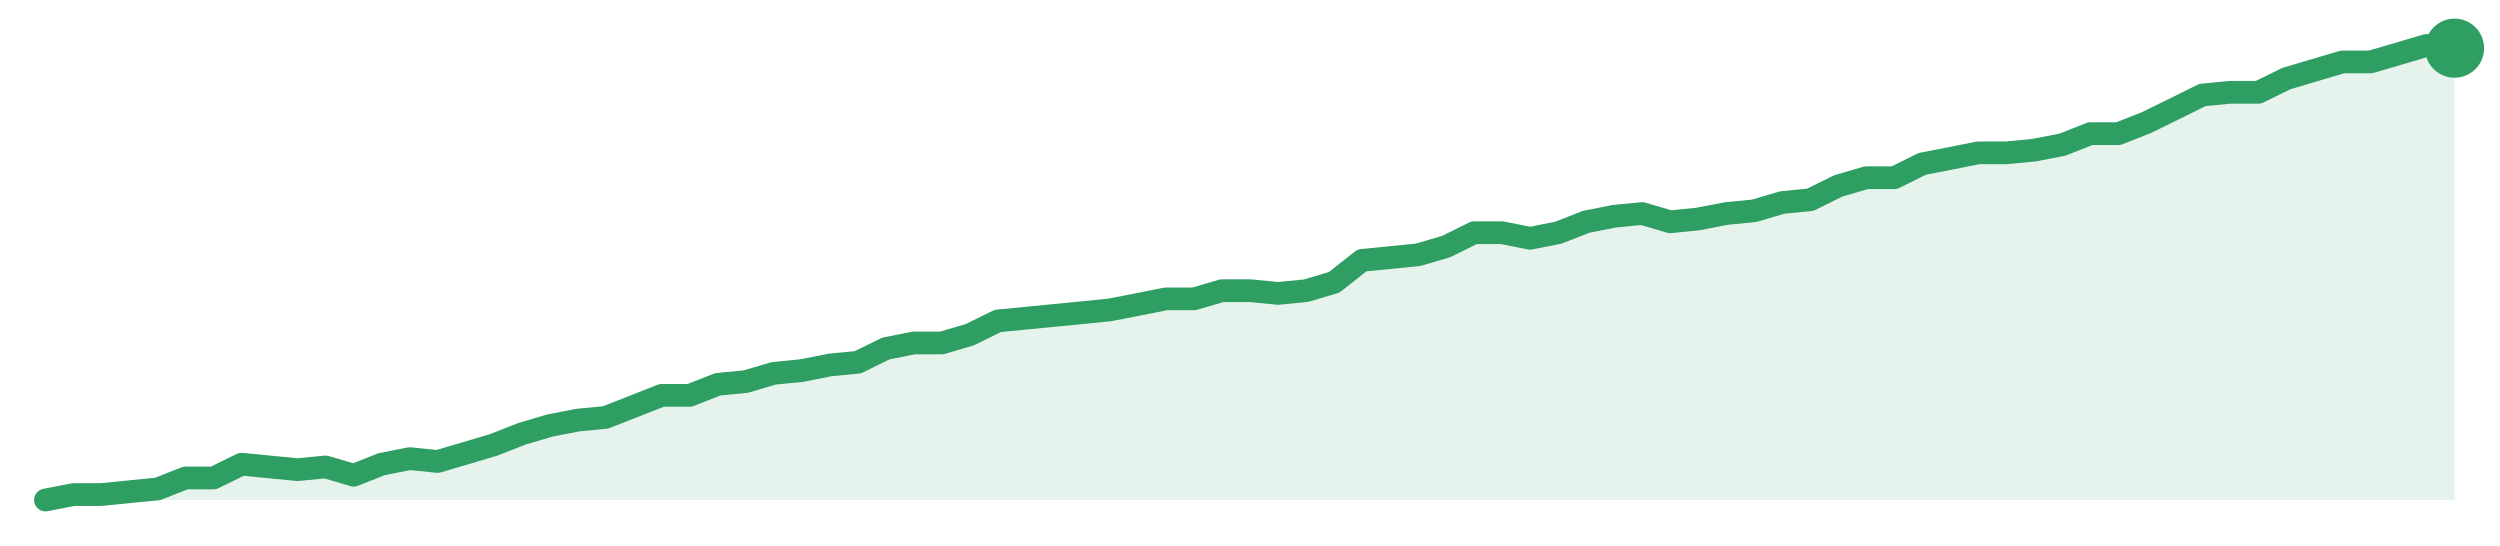
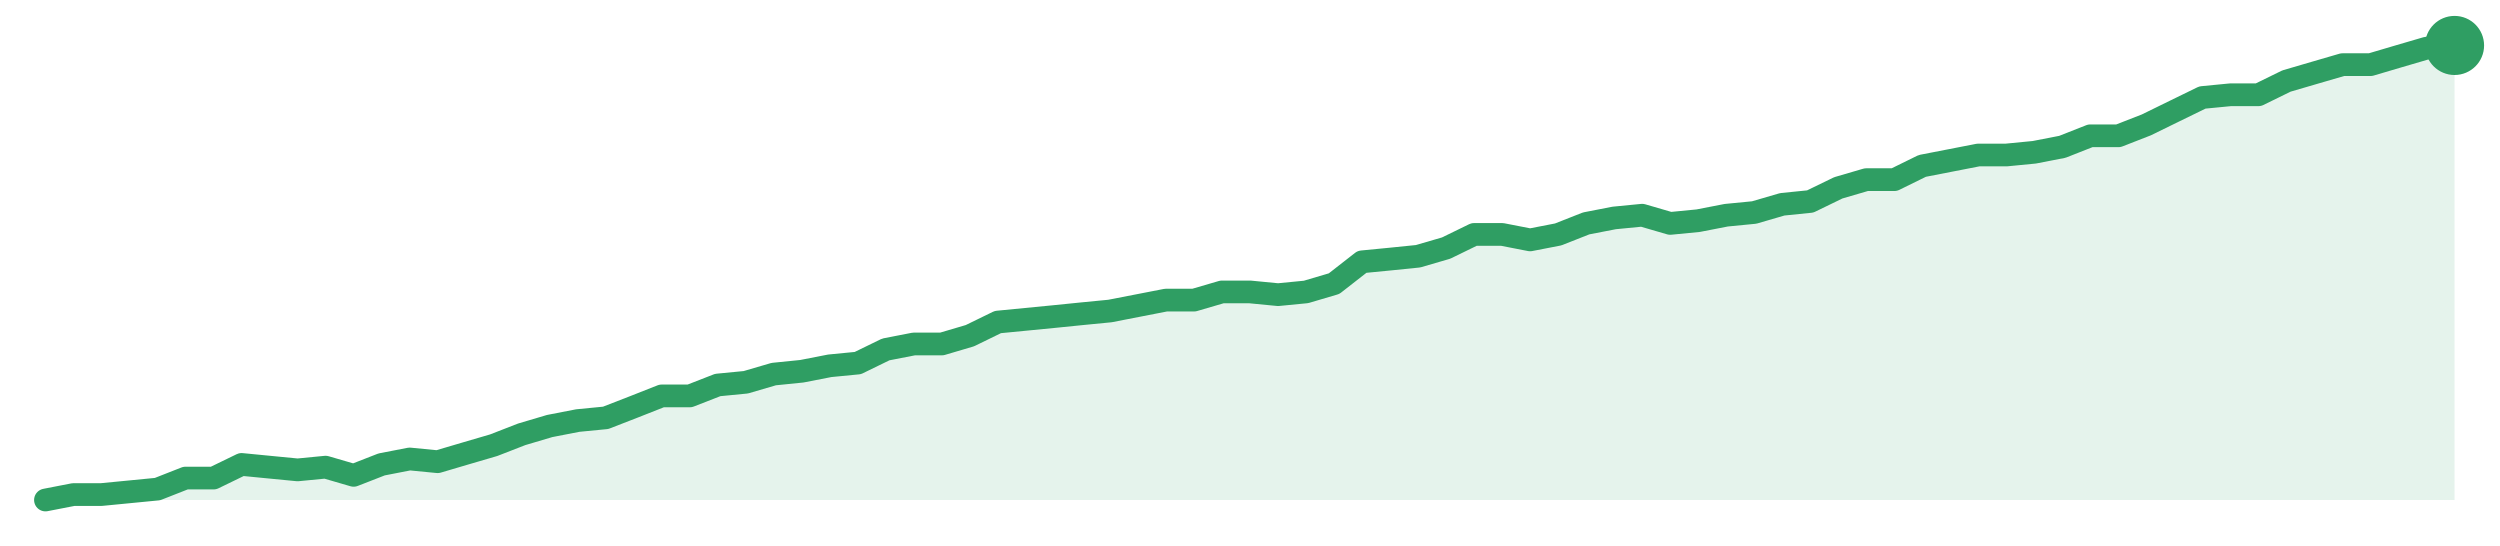
<svg xmlns="http://www.w3.org/2000/svg" width="220" height="48" viewBox="0 0 220 48" role="img" aria-label="trend">
-   <path d="M4.0,44.0 L4.0,44.0 L6.47,43.52 L8.93,43.52 L11.4,43.27 L13.86,43.03 L16.33,42.06 L18.79,42.06 L21.26,40.85 L23.72,41.09 L26.19,41.33 L28.65,41.09 L31.12,41.82 L33.58,40.85 L36.05,40.36 L38.51,40.61 L40.98,39.88 L43.44,39.15 L45.91,38.18 L48.37,37.45 L50.84,36.97 L53.3,36.73 L55.77,35.76 L58.23,34.79 L60.7,34.79 L63.16,33.82 L65.63,33.58 L68.09,32.85 L70.56,32.61 L73.02,32.12 L75.49,31.88 L77.95,30.67 L80.42,30.18 L82.88,30.18 L85.35,29.45 L87.81,28.24 L90.28,28.0 L92.74,27.76 L95.21,27.52 L97.67,27.27 L100.14,26.79 L102.6,26.3 L105.07,26.3 L107.53,25.58 L110.0,25.58 L112.47,25.82 L114.93,25.58 L117.4,24.85 L119.86,22.91 L122.33,22.67 L124.79,22.42 L127.26,21.7 L129.72,20.48 L132.19,20.48 L134.65,20.97 L137.12,20.48 L139.58,19.52 L142.05,19.03 L144.51,18.79 L146.98,19.52 L149.44,19.27 L151.91,18.79 L154.37,18.55 L156.84,17.82 L159.3,17.58 L161.77,16.36 L164.23,15.64 L166.7,15.64 L169.16,14.42 L171.63,13.94 L174.09,13.45 L176.56,13.45 L179.02,13.21 L181.49,12.73 L183.95,11.76 L186.42,11.76 L188.88,10.79 L191.35,9.58 L193.81,8.36 L196.28,8.12 L198.74,8.12 L201.21,6.91 L203.67,6.18 L206.14,5.45 L208.6,5.45 L211.07,4.73 L213.53,4.0 L216.0,4.24 L216.0,44.0 Z" fill="#2f9e631f" />
-   <path d="M4.0,44.0 L6.47,43.52 L8.93,43.52 L11.4,43.27 L13.86,43.03 L16.33,42.06 L18.79,42.06 L21.26,40.85 L23.72,41.09 L26.19,41.33 L28.65,41.09 L31.12,41.82 L33.58,40.85 L36.05,40.36 L38.51,40.61 L40.98,39.88 L43.44,39.15 L45.91,38.18 L48.37,37.45 L50.84,36.97 L53.3,36.73 L55.77,35.76 L58.23,34.79 L60.7,34.79 L63.16,33.82 L65.63,33.58 L68.09,32.85 L70.56,32.61 L73.02,32.12 L75.49,31.88 L77.95,30.67 L80.42,30.18 L82.88,30.18 L85.35,29.45 L87.81,28.24 L90.28,28.0 L92.74,27.76 L95.21,27.52 L97.67,27.27 L100.14,26.79 L102.6,26.3 L105.07,26.3 L107.53,25.58 L110.0,25.58 L112.47,25.82 L114.93,25.58 L117.4,24.85 L119.86,22.91 L122.33,22.67 L124.79,22.42 L127.26,21.7 L129.72,20.48 L132.19,20.48 L134.65,20.97 L137.12,20.48 L139.58,19.52 L142.05,19.03 L144.51,18.79 L146.98,19.52 L149.44,19.27 L151.91,18.79 L154.37,18.55 L156.84,17.82 L159.3,17.58 L161.77,16.36 L164.23,15.64 L166.7,15.64 L169.16,14.42 L171.63,13.94 L174.09,13.45 L176.56,13.45 L179.02,13.21 L181.49,12.73 L183.95,11.76 L186.42,11.76 L188.88,10.79 L191.35,9.58 L193.81,8.36 L196.28,8.12 L198.74,8.12 L201.21,6.91 L203.67,6.18 L206.14,5.45 L208.6,5.45 L211.07,4.73 L213.53,4.0 L216.0,4.24" fill="none" stroke="#2f9e63" stroke-width="2" stroke-linejoin="round" stroke-linecap="round" />
-   <circle cx="216.0" cy="4.24" r="2.6" fill="#2f9e63" />
+   <path d="M4.0,44.0 L4.0,44.0 L6.47,43.52 L8.93,43.52 L11.4,43.28 L13.86,43.04 L16.33,42.07 L18.79,42.07 L21.26,40.87 L23.72,41.11 L26.19,41.35 L28.65,41.11 L31.12,41.83 L33.58,40.87 L36.05,40.39 L38.51,40.63 L40.98,39.9 L43.44,39.18 L45.91,38.22 L48.37,37.49 L50.84,37.01 L53.3,36.77 L55.77,35.81 L58.23,34.84 L60.7,34.84 L63.16,33.88 L65.63,33.64 L68.09,32.92 L70.56,32.67 L73.02,32.19 L75.49,31.95 L77.95,30.75 L80.42,30.27 L82.88,30.27 L85.35,29.54 L87.81,28.34 L90.28,28.1 L92.74,27.86 L95.21,27.61 L97.67,27.37 L100.14,26.89 L102.6,26.41 L105.07,26.41 L107.53,25.69 L110.0,25.69 L112.47,25.93 L114.93,25.69 L117.4,24.96 L119.86,23.04 L122.33,22.8 L124.79,22.55 L127.26,21.83 L129.72,20.63 L132.19,20.63 L134.65,21.11 L137.12,20.63 L139.58,19.66 L142.05,19.18 L144.51,18.94 L146.98,19.66 L149.44,19.42 L151.91,18.94 L154.37,18.7 L156.84,17.98 L159.3,17.73 L161.77,16.53 L164.23,15.81 L166.7,15.81 L169.16,14.6 L171.63,14.12 L174.09,13.64 L176.56,13.64 L179.02,13.4 L181.49,12.92 L183.95,11.95 L186.42,11.95 L188.88,10.99 L191.35,9.78 L193.81,8.58 L196.28,8.34 L198.74,8.34 L201.21,7.13 L203.67,6.41 L206.14,5.69 L208.6,5.69 L211.07,4.96 L213.53,4.24 L216.0,4.0 L216.0,44.0 Z" fill="#2f9e631f" />
+   <path d="M4.0,44.0 L6.47,43.52 L8.93,43.52 L11.4,43.28 L13.86,43.04 L16.33,42.07 L18.79,42.07 L21.26,40.87 L23.72,41.11 L26.19,41.35 L28.65,41.11 L31.12,41.83 L33.58,40.87 L36.05,40.39 L38.51,40.63 L40.98,39.9 L43.44,39.18 L45.91,38.22 L48.37,37.49 L50.84,37.01 L53.3,36.77 L55.77,35.81 L58.23,34.84 L60.7,34.84 L63.16,33.88 L65.63,33.64 L68.09,32.92 L70.56,32.67 L73.02,32.19 L75.49,31.95 L77.95,30.75 L80.42,30.27 L82.88,30.27 L85.35,29.54 L87.81,28.34 L90.28,28.1 L92.74,27.86 L95.21,27.61 L97.67,27.37 L100.14,26.89 L102.6,26.41 L105.07,26.41 L107.53,25.69 L110.0,25.69 L112.47,25.93 L114.93,25.69 L117.4,24.96 L119.86,23.04 L122.33,22.8 L124.79,22.55 L127.26,21.83 L129.72,20.63 L132.19,20.63 L134.65,21.11 L137.12,20.63 L139.58,19.66 L142.05,19.18 L144.51,18.94 L146.98,19.66 L149.44,19.42 L151.91,18.94 L154.37,18.7 L156.84,17.98 L159.3,17.73 L161.77,16.53 L164.23,15.81 L166.7,15.81 L169.16,14.6 L171.63,14.12 L174.09,13.64 L176.56,13.64 L179.02,13.4 L181.49,12.92 L183.95,11.95 L186.42,11.95 L188.88,10.99 L191.35,9.78 L193.81,8.58 L196.28,8.34 L198.74,8.34 L201.21,7.13 L203.67,6.41 L206.14,5.69 L208.6,5.69 L211.07,4.96 L213.53,4.24 L216.0,4.0" fill="none" stroke="#2f9e63" stroke-width="2" stroke-linejoin="round" stroke-linecap="round" />
+   <circle cx="216.0" cy="4.0" r="2.6" fill="#2f9e63" />
</svg>
